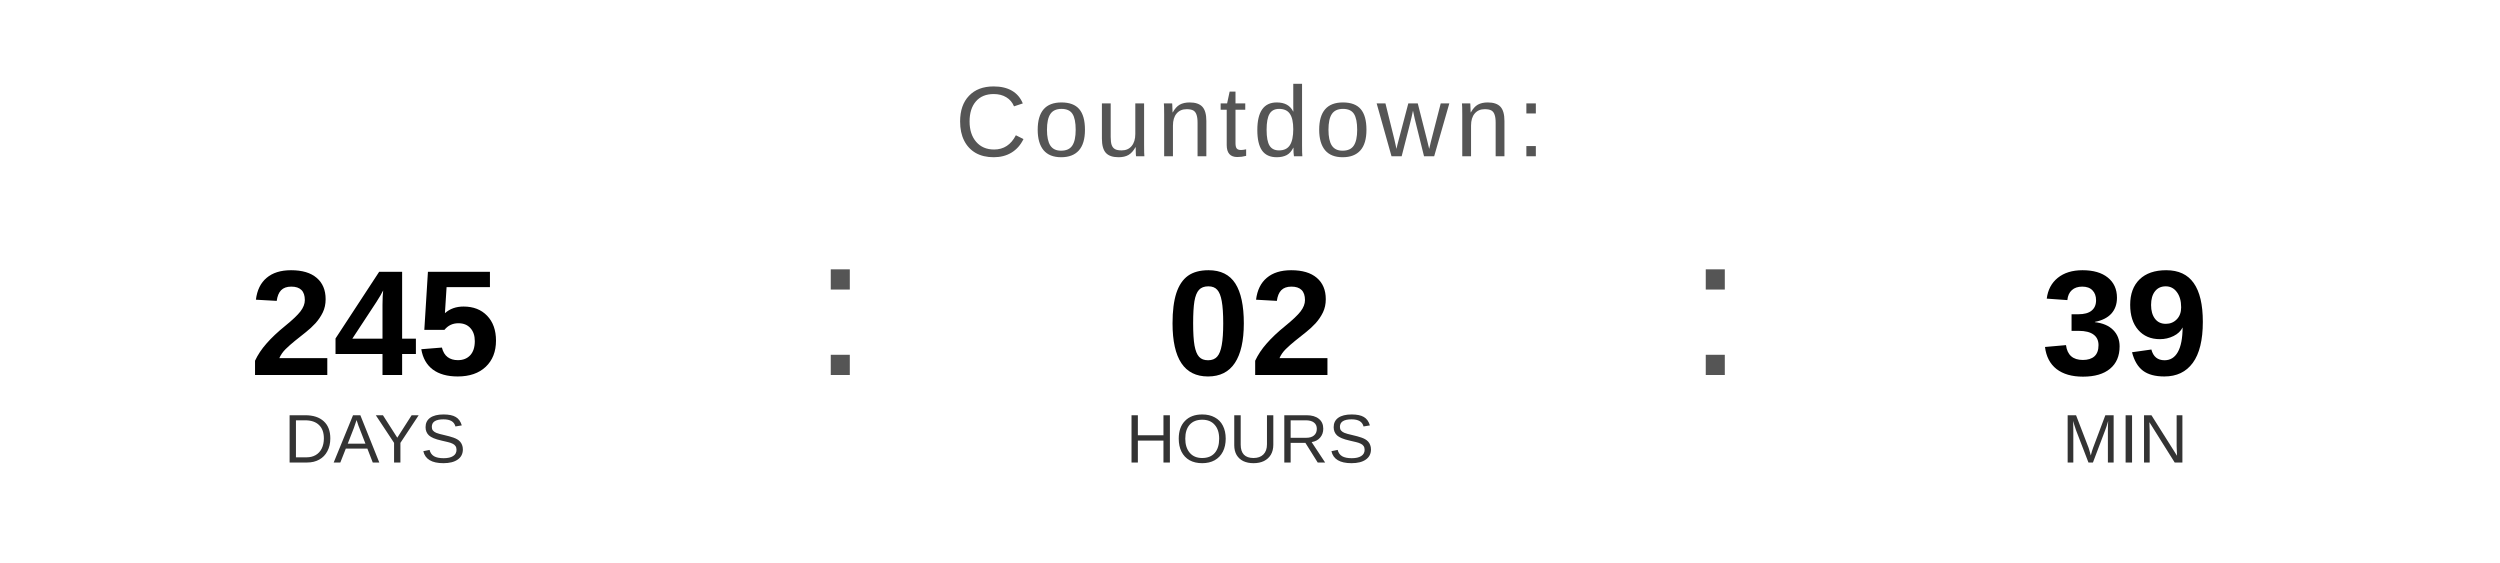
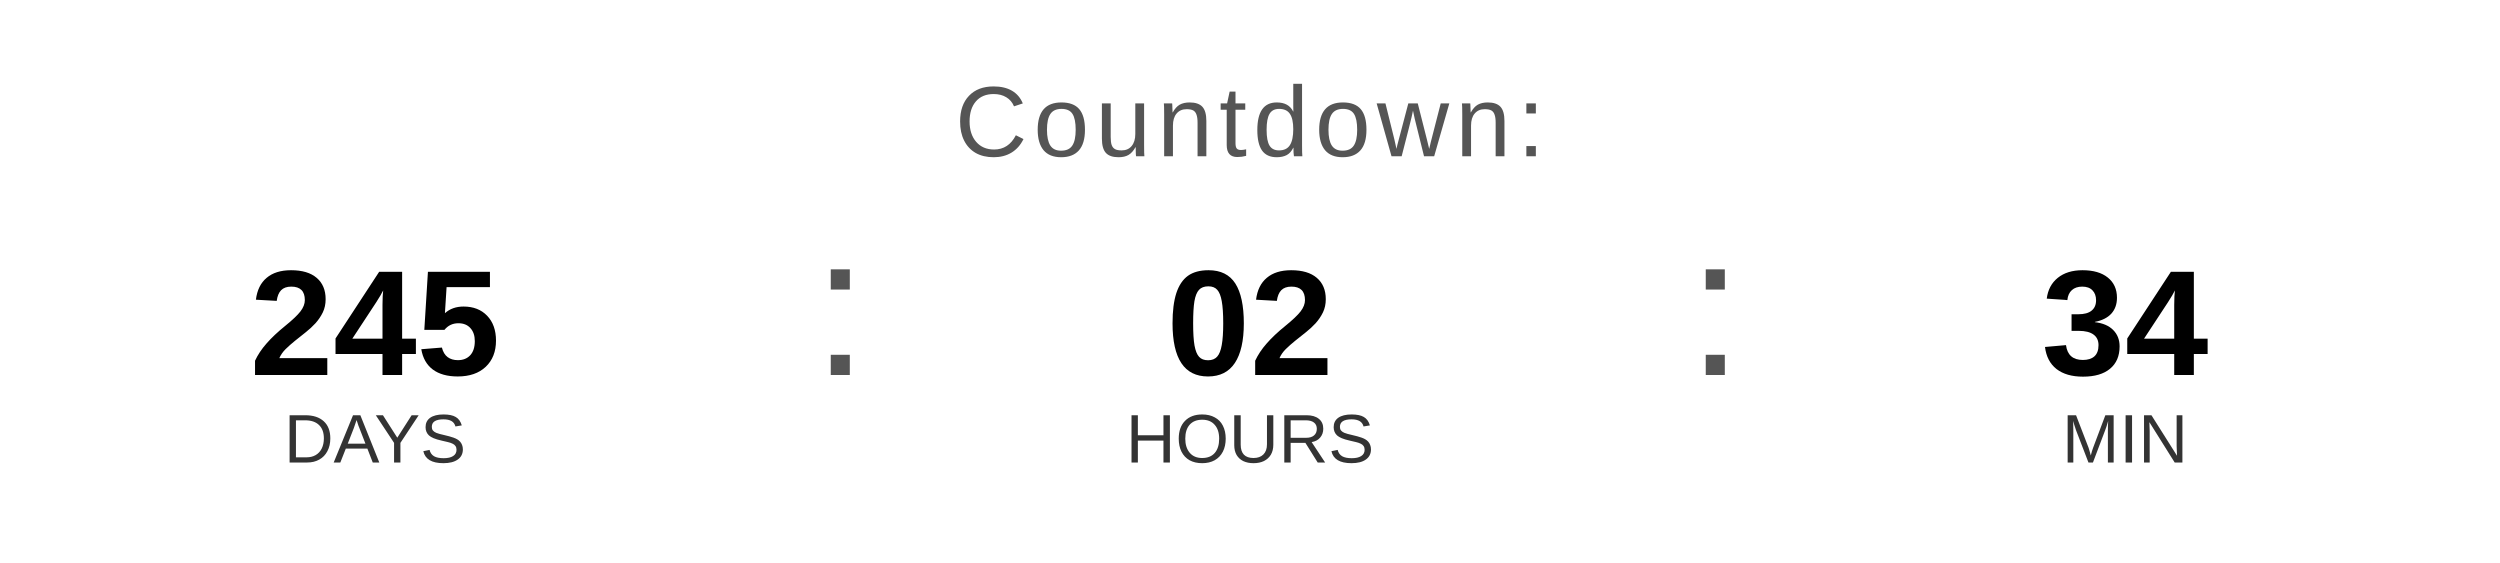
<svg xmlns="http://www.w3.org/2000/svg" width="400" height="90" viewBox="0 0 400 90">
  <text x="200" y="25" font-family="Arial, Helvetica, sans-serif" font-size="16" fill="#555555" text-anchor="middle" letter-spacing="1">
    Countdown:
  </text>
  <text x="60" y="60" font-family="Arial, Helvetica, sans-serif" font-size="24" font-weight="bold" fill="#000000" text-anchor="middle">245</text>
  <text x="60" y="74" font-family="Arial, Helvetica, sans-serif" font-size="11" fill="#333333" text-anchor="middle">DAYS</text>
  <text x="130" y="60" font-family="Arial, sans-serif" font-size="32" fill="#555555">:</text>
  <text x="200" y="60" font-family="Arial, Helvetica, sans-serif" font-size="24" font-weight="bold" fill="#000000" text-anchor="middle">02</text>
  <text x="200" y="74" font-family="Arial, Helvetica, sans-serif" font-size="11" fill="#333333" text-anchor="middle">HOURS</text>
  <text x="270" y="60" font-family="Arial, sans-serif" font-size="32" fill="#555555">:</text>
-   <text x="340" y="60" font-family="Arial, Helvetica, sans-serif" font-size="24" font-weight="bold" fill="#000000" text-anchor="middle">39</text>
+   <text x="340" y="60" font-family="Arial, Helvetica, sans-serif" font-size="24" font-weight="bold" fill="#000000" text-anchor="middle">34</text>
  <text x="340" y="74" font-family="Arial, Helvetica, sans-serif" font-size="11" fill="#333333" text-anchor="middle">MIN</text>
</svg>
